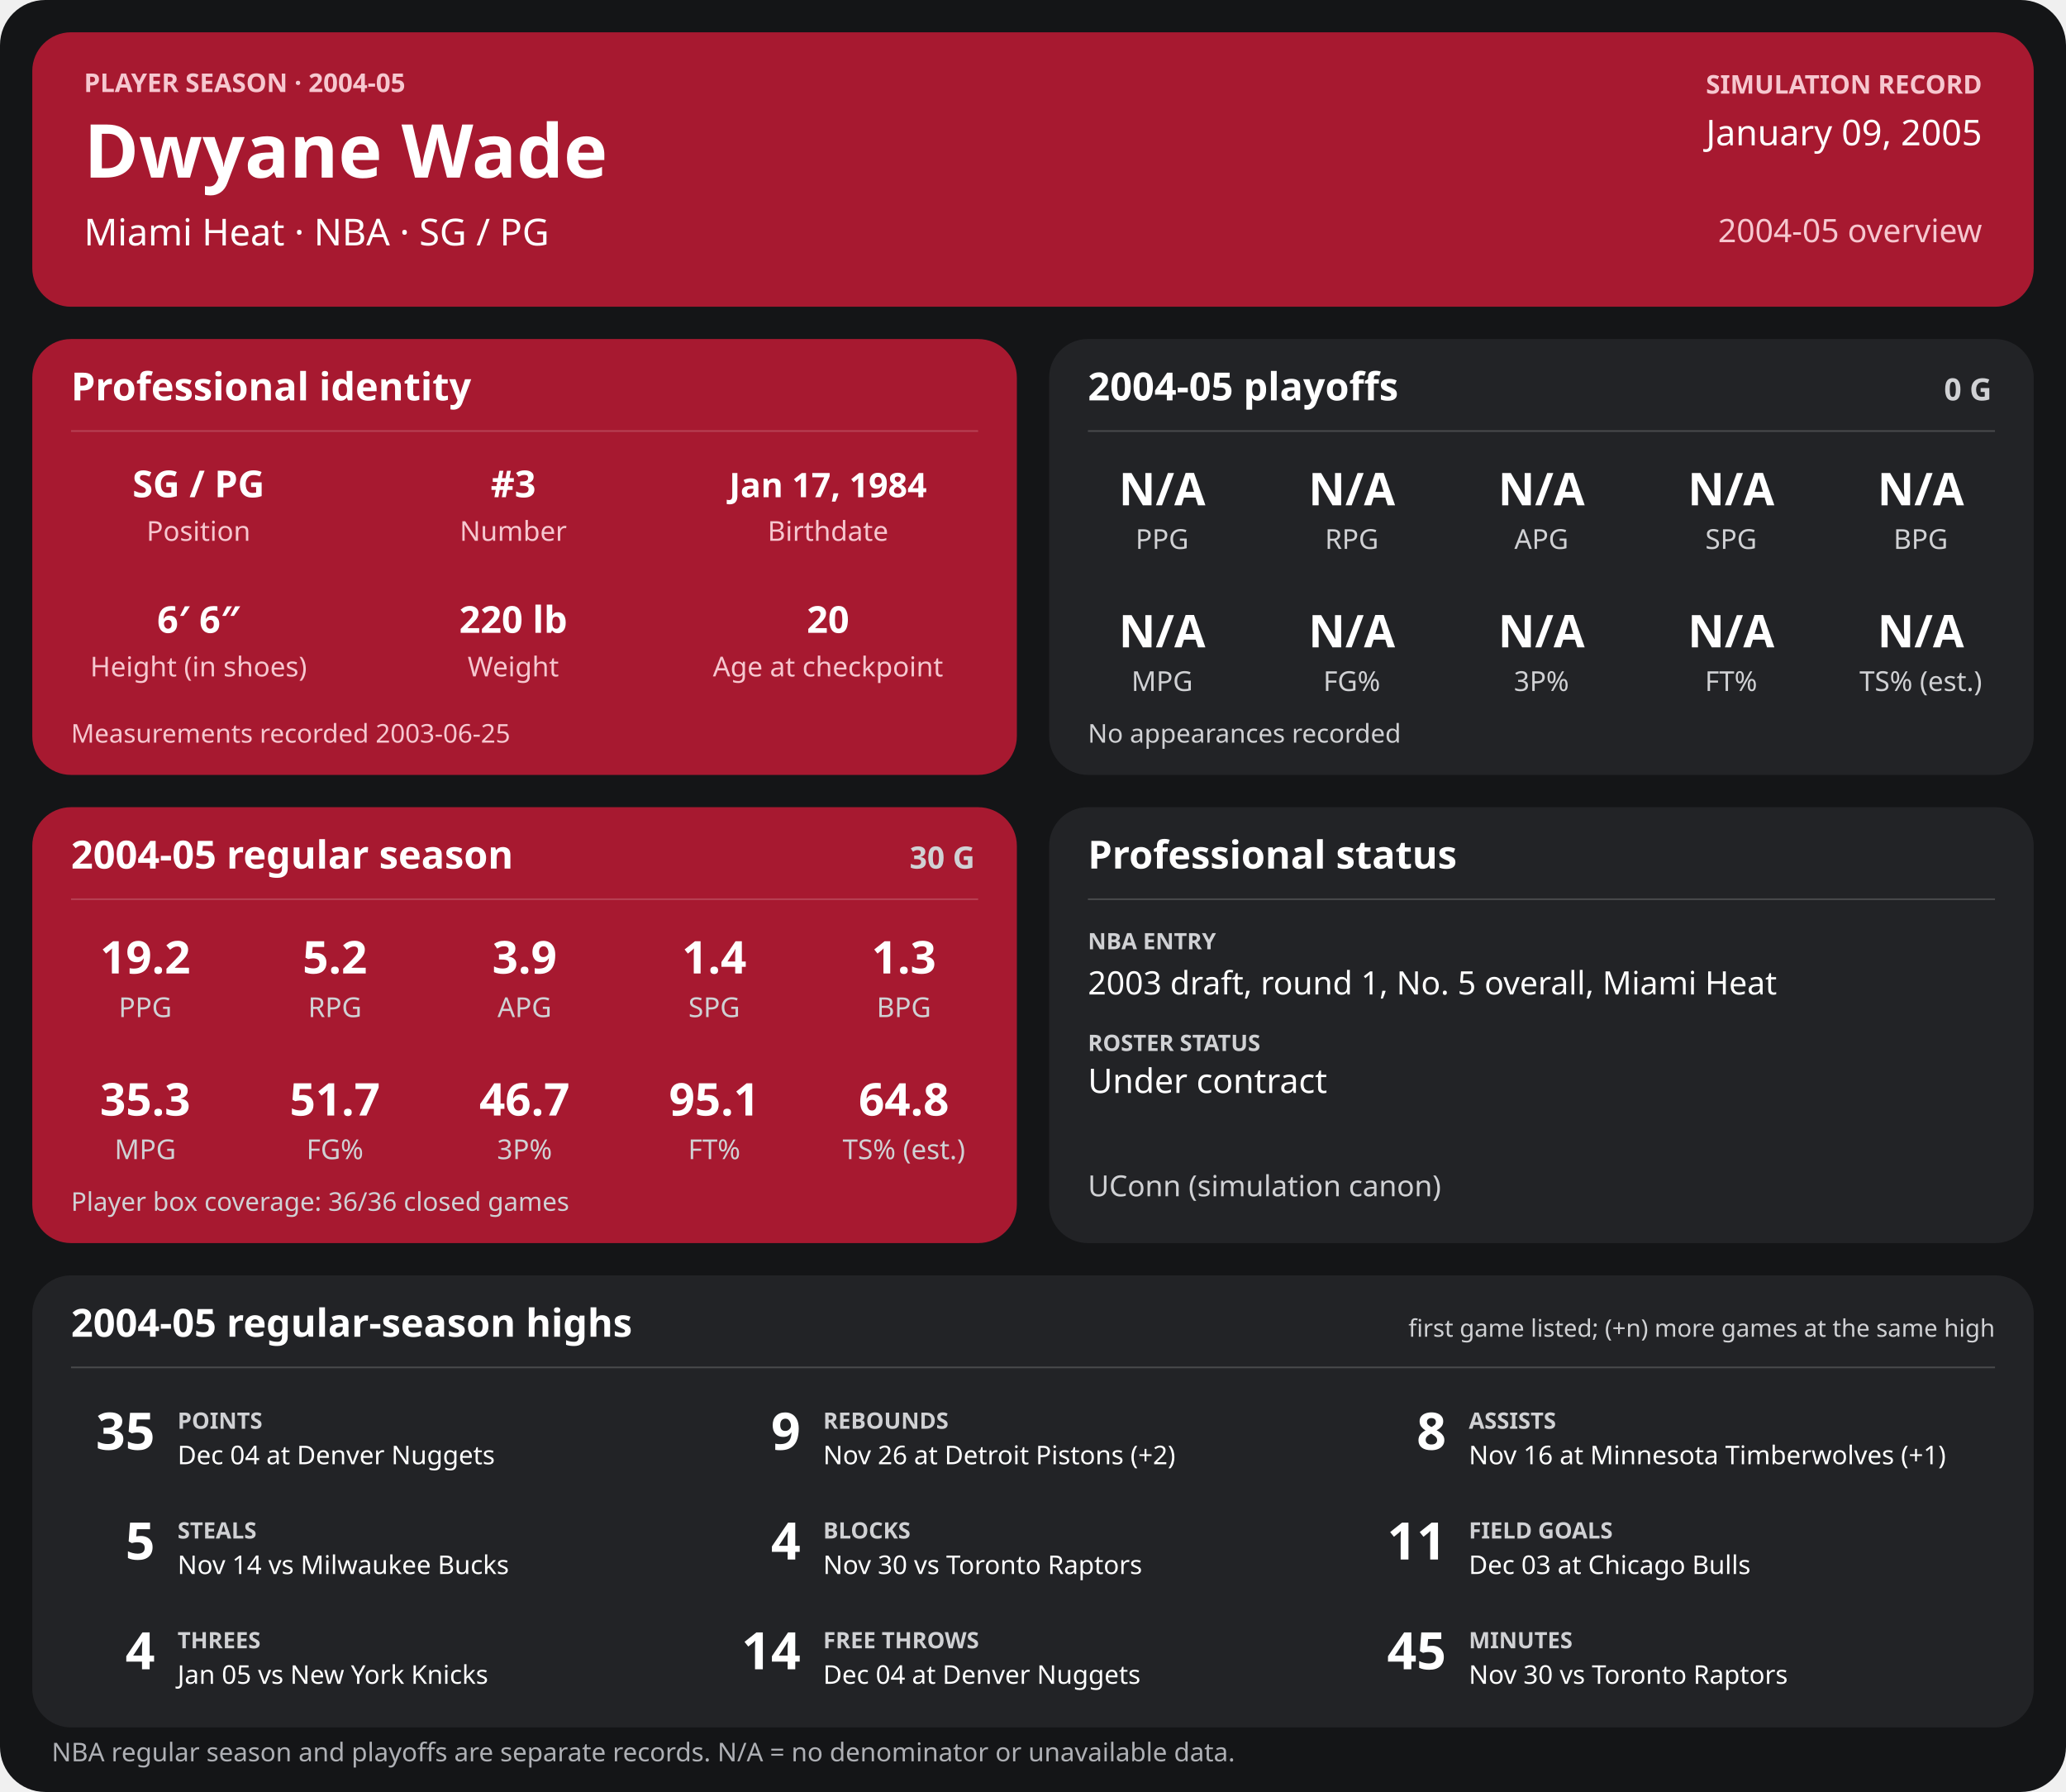
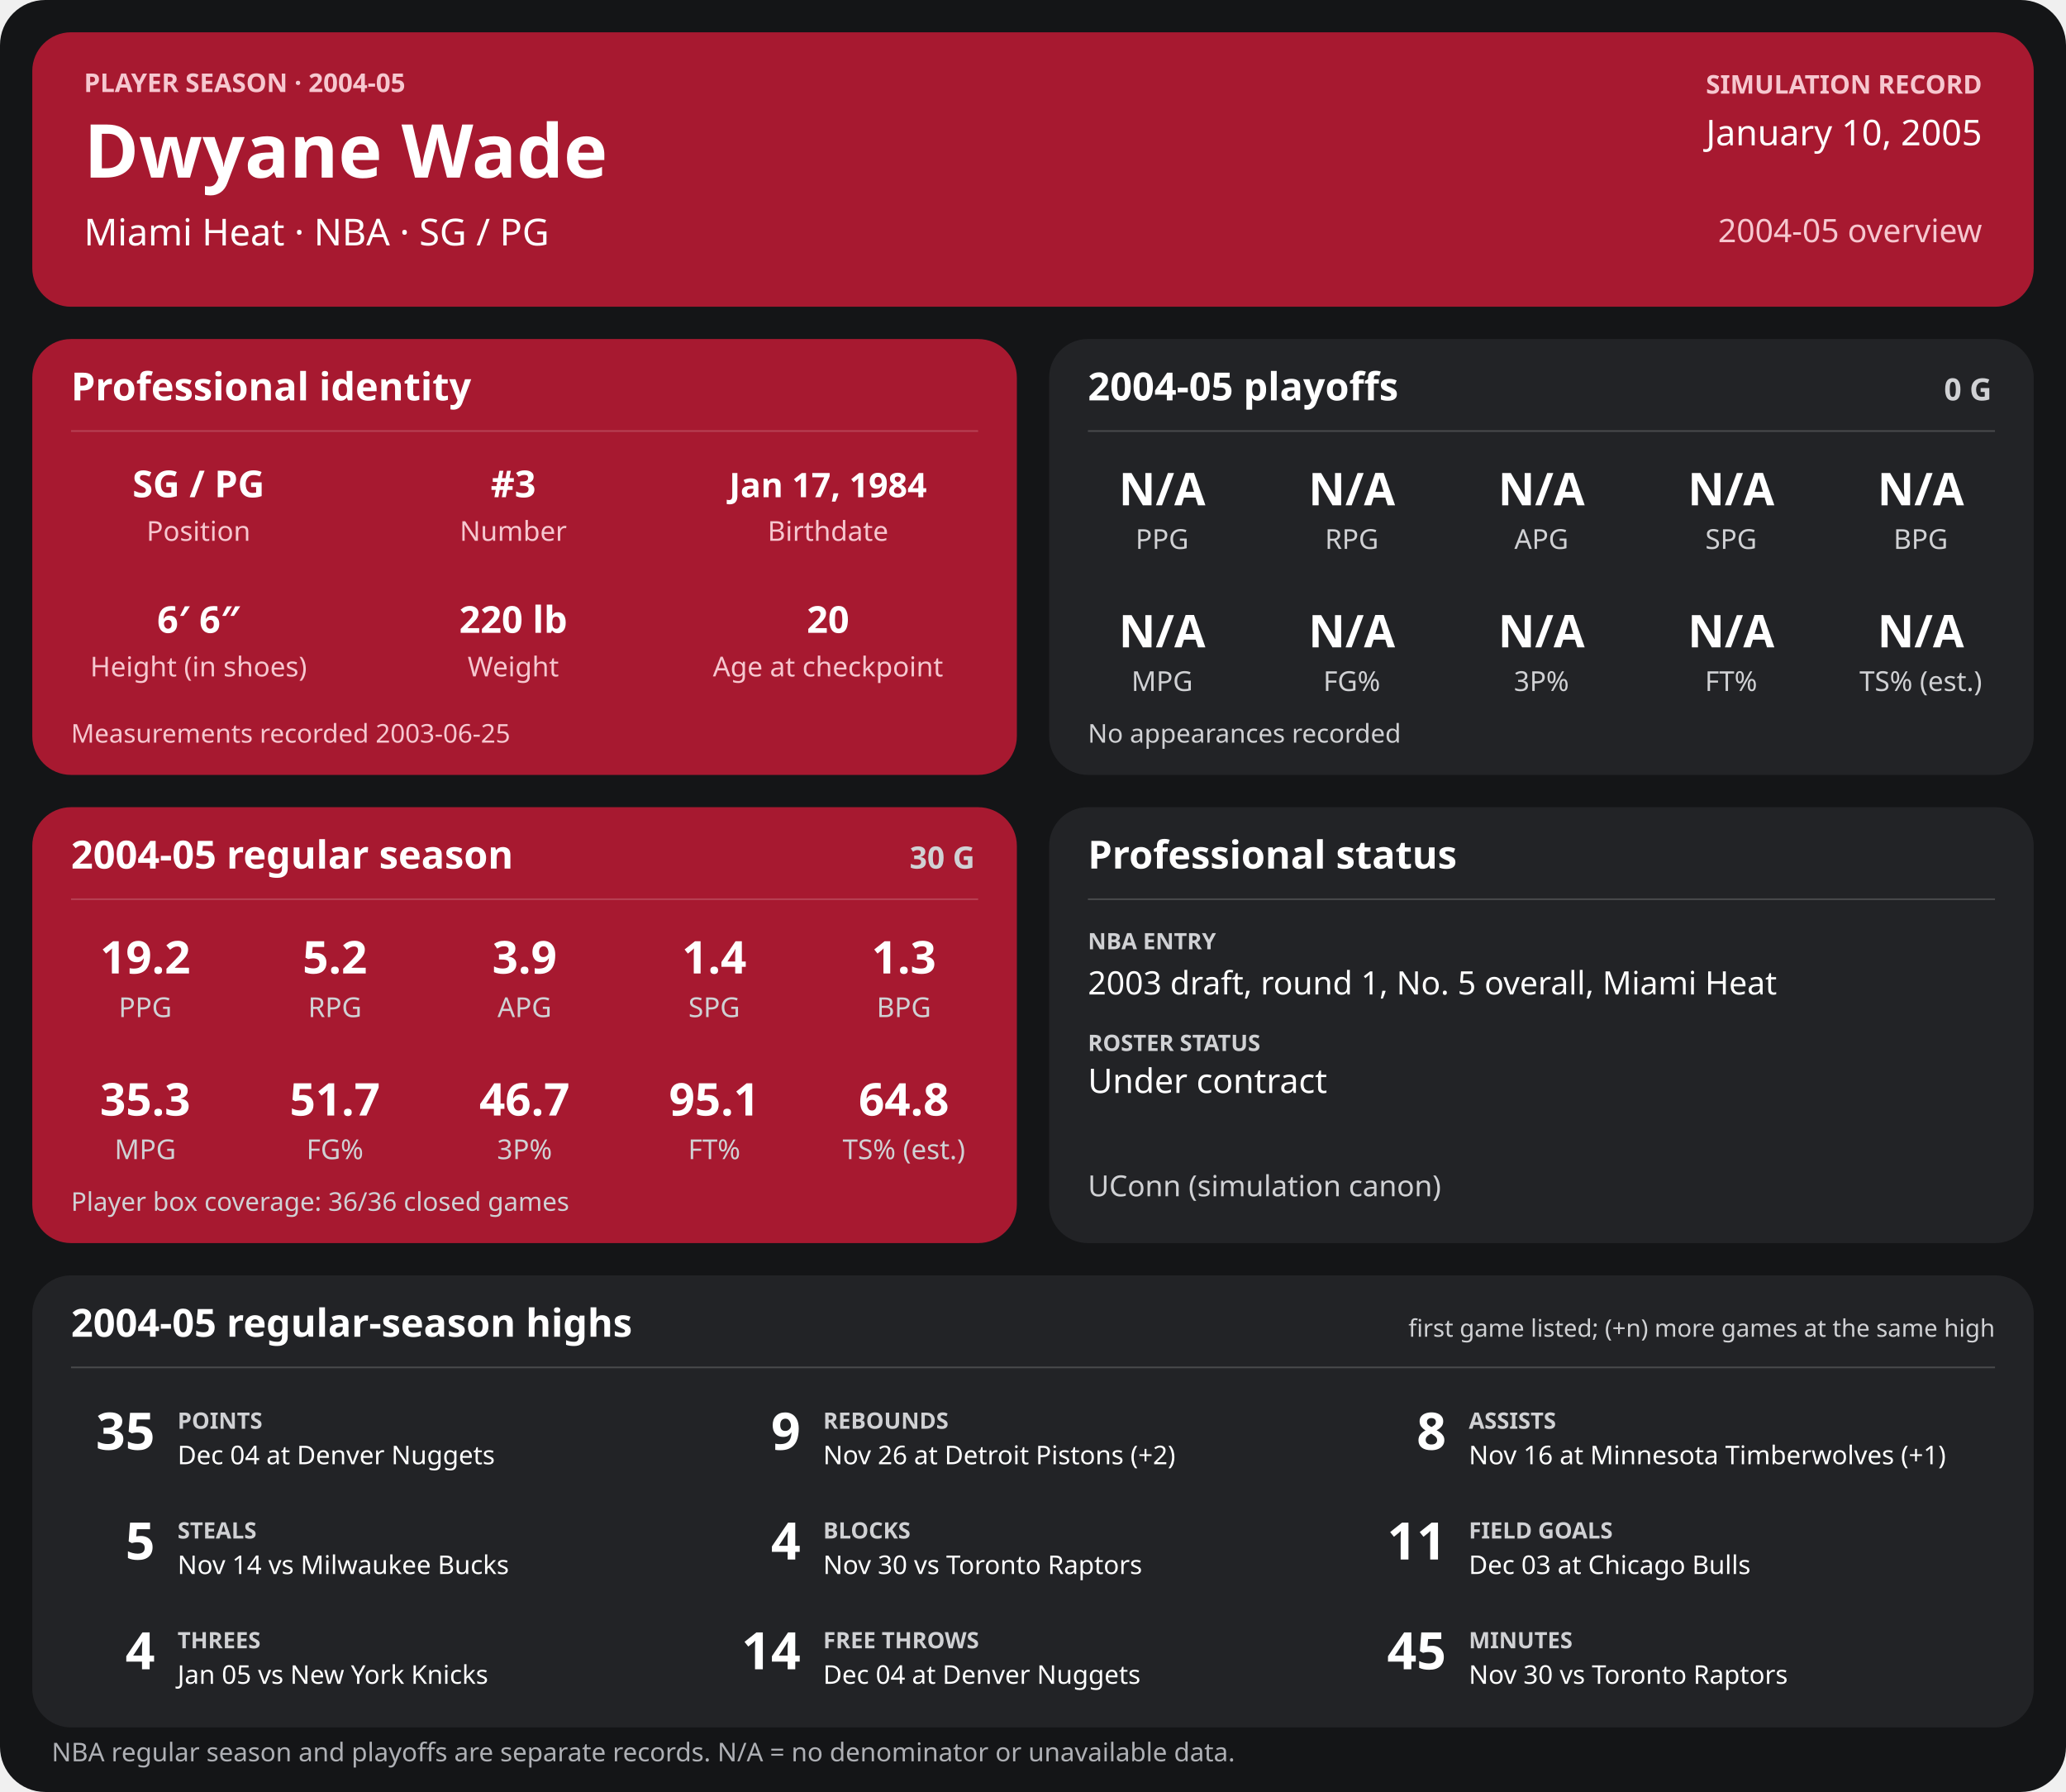
<svg xmlns="http://www.w3.org/2000/svg" width="1280" height="1110" viewBox="0 0 1280 1110" role="img" aria-labelledby="title desc">
  <rect width="1280" height="1110" rx="28" fill="#141517" />
  <g>
    <rect x="20" y="20" width="1240" height="170" rx="24" fill="#a71930" />
    <text x="52" y="57" font-family="sans-serif" fill="#f6c7cf" font-size="16" font-weight="700" text-anchor="start">PLAYER SEASON · 2004-05</text>
    <text x="52" y="110" font-family="sans-serif" fill="#ffffff" font-size="46" font-weight="700" text-anchor="start">Dwyane Wade</text>
    <text x="52" y="152" font-family="sans-serif" fill="#ffffff" font-size="23" font-weight="400" text-anchor="start">Miami Heat  ·  NBA  ·  SG / PG</text>
    <text x="1228" y="58" font-family="sans-serif" fill="#f6c7cf" font-size="16" font-weight="700" text-anchor="end">SIMULATION RECORD</text>
-     <text x="1228" y="90" font-family="sans-serif" fill="#ffffff" font-size="22" font-weight="500" text-anchor="end">January 09, 2005</text>
+     <text x="1228" y="90" font-family="sans-serif" fill="#ffffff" font-size="22" font-weight="500" text-anchor="end">January 10, 2005</text>
    <text x="1228" y="150" font-family="sans-serif" fill="#f6c7cf" font-size="20" font-weight="500" text-anchor="end">2004-05 overview</text>
    <rect x="20" y="210" width="610" height="270" rx="24" fill="#a71930" />
    <text x="44" y="248" font-family="sans-serif" fill="#ffffff" font-size="24" font-weight="700" text-anchor="start">Professional identity</text>
    <line x1="44" y1="267" x2="606" y2="267" stroke="#ffffff" stroke-opacity="0.18" />
    <text x="123" y="308" font-family="sans-serif" fill="#ffffff" font-size="23" font-weight="600" text-anchor="middle">SG / PG</text>
    <text x="123" y="335" font-family="sans-serif" fill="#f6c7cf" font-size="17" font-weight="400" text-anchor="middle">Position</text>
    <text x="318" y="308" font-family="sans-serif" fill="#ffffff" font-size="23" font-weight="600" text-anchor="middle">#3</text>
    <text x="318" y="335" font-family="sans-serif" fill="#f6c7cf" font-size="17" font-weight="400" text-anchor="middle">Number</text>
    <text x="513" y="308" font-family="sans-serif" fill="#ffffff" font-size="21" font-weight="600" text-anchor="middle">Jan 17, 1984</text>
    <text x="513" y="335" font-family="sans-serif" fill="#f6c7cf" font-size="17" font-weight="400" text-anchor="middle">Birthdate</text>
    <text x="123" y="392" font-family="sans-serif" fill="#ffffff" font-size="23" font-weight="600" text-anchor="middle">6′ 6″</text>
    <text x="123" y="419" font-family="sans-serif" fill="#f6c7cf" font-size="17" font-weight="400" text-anchor="middle">Height (in shoes)</text>
    <text x="318" y="392" font-family="sans-serif" fill="#ffffff" font-size="23" font-weight="600" text-anchor="middle">220 lb</text>
    <text x="318" y="419" font-family="sans-serif" fill="#f6c7cf" font-size="17" font-weight="400" text-anchor="middle">Weight</text>
    <text x="513" y="392" font-family="sans-serif" fill="#ffffff" font-size="23" font-weight="600" text-anchor="middle">20</text>
    <text x="513" y="419" font-family="sans-serif" fill="#f6c7cf" font-size="17" font-weight="400" text-anchor="middle">Age at checkpoint</text>
    <text x="44" y="460" font-family="sans-serif" fill="#f6c7cf" font-size="16" font-weight="400" text-anchor="start">Measurements recorded 2003-06-25</text>
    <rect x="650" y="210" width="610" height="270" rx="24" fill="#222326" />
    <text x="674" y="248" font-family="sans-serif" fill="#ffffff" font-size="24" font-weight="700" text-anchor="start">2004-05 playoffs</text>
    <text x="1234" y="248" font-family="sans-serif" fill="#d0d1d4" font-size="19" font-weight="700" text-anchor="end">0 G</text>
    <line x1="674" y1="267" x2="1236" y2="267" stroke="#ffffff" stroke-opacity="0.18" />
    <text x="720.0" y="313" font-family="sans-serif" fill="#ffffff" font-size="28" font-weight="600" text-anchor="middle">N/A</text>
    <text x="720.0" y="340" font-family="sans-serif" fill="#d0d1d4" font-size="17" font-weight="400" text-anchor="middle">PPG</text>
    <text x="837.5" y="313" font-family="sans-serif" fill="#ffffff" font-size="28" font-weight="600" text-anchor="middle">N/A</text>
    <text x="837.5" y="340" font-family="sans-serif" fill="#d0d1d4" font-size="17" font-weight="400" text-anchor="middle">RPG</text>
    <text x="955.0" y="313" font-family="sans-serif" fill="#ffffff" font-size="28" font-weight="600" text-anchor="middle">N/A</text>
    <text x="955.0" y="340" font-family="sans-serif" fill="#d0d1d4" font-size="17" font-weight="400" text-anchor="middle">APG</text>
    <text x="1072.5" y="313" font-family="sans-serif" fill="#ffffff" font-size="28" font-weight="600" text-anchor="middle">N/A</text>
    <text x="1072.5" y="340" font-family="sans-serif" fill="#d0d1d4" font-size="17" font-weight="400" text-anchor="middle">SPG</text>
    <text x="1190.0" y="313" font-family="sans-serif" fill="#ffffff" font-size="28" font-weight="600" text-anchor="middle">N/A</text>
    <text x="1190.0" y="340" font-family="sans-serif" fill="#d0d1d4" font-size="17" font-weight="400" text-anchor="middle">BPG</text>
    <text x="720.0" y="401" font-family="sans-serif" fill="#ffffff" font-size="28" font-weight="600" text-anchor="middle">N/A</text>
    <text x="720.0" y="428" font-family="sans-serif" fill="#d0d1d4" font-size="17" font-weight="400" text-anchor="middle">MPG</text>
    <text x="837.5" y="401" font-family="sans-serif" fill="#ffffff" font-size="28" font-weight="600" text-anchor="middle">N/A</text>
    <text x="837.5" y="428" font-family="sans-serif" fill="#d0d1d4" font-size="17" font-weight="400" text-anchor="middle">FG%</text>
    <text x="955.0" y="401" font-family="sans-serif" fill="#ffffff" font-size="28" font-weight="600" text-anchor="middle">N/A</text>
    <text x="955.0" y="428" font-family="sans-serif" fill="#d0d1d4" font-size="17" font-weight="400" text-anchor="middle">3P%</text>
    <text x="1072.5" y="401" font-family="sans-serif" fill="#ffffff" font-size="28" font-weight="600" text-anchor="middle">N/A</text>
    <text x="1072.5" y="428" font-family="sans-serif" fill="#d0d1d4" font-size="17" font-weight="400" text-anchor="middle">FT%</text>
    <text x="1190.0" y="401" font-family="sans-serif" fill="#ffffff" font-size="28" font-weight="600" text-anchor="middle">N/A</text>
    <text x="1190.0" y="428" font-family="sans-serif" fill="#d0d1d4" font-size="17" font-weight="400" text-anchor="middle">TS% (est.)</text>
    <text x="674" y="460" font-family="sans-serif" fill="#d0d1d4" font-size="16" font-weight="400" text-anchor="start">No appearances recorded</text>
    <rect x="20" y="500" width="610" height="270" rx="24" fill="#a71930" />
    <text x="44" y="538" font-family="sans-serif" fill="#ffffff" font-size="24" font-weight="700" text-anchor="start">2004-05 regular season</text>
    <text x="604" y="538" font-family="sans-serif" fill="#d0d1d4" font-size="19" font-weight="700" text-anchor="end">30 G</text>
    <line x1="44" y1="557" x2="606" y2="557" stroke="#ffffff" stroke-opacity="0.18" />
    <text x="90.0" y="603" font-family="sans-serif" fill="#ffffff" font-size="28" font-weight="600" text-anchor="middle">19.2</text>
    <text x="90.0" y="630" font-family="sans-serif" fill="#d0d1d4" font-size="17" font-weight="400" text-anchor="middle">PPG</text>
    <text x="207.5" y="603" font-family="sans-serif" fill="#ffffff" font-size="28" font-weight="600" text-anchor="middle">5.2</text>
    <text x="207.5" y="630" font-family="sans-serif" fill="#d0d1d4" font-size="17" font-weight="400" text-anchor="middle">RPG</text>
    <text x="325.0" y="603" font-family="sans-serif" fill="#ffffff" font-size="28" font-weight="600" text-anchor="middle">3.9</text>
    <text x="325.0" y="630" font-family="sans-serif" fill="#d0d1d4" font-size="17" font-weight="400" text-anchor="middle">APG</text>
    <text x="442.5" y="603" font-family="sans-serif" fill="#ffffff" font-size="28" font-weight="600" text-anchor="middle">1.4</text>
    <text x="442.5" y="630" font-family="sans-serif" fill="#d0d1d4" font-size="17" font-weight="400" text-anchor="middle">SPG</text>
    <text x="560.0" y="603" font-family="sans-serif" fill="#ffffff" font-size="28" font-weight="600" text-anchor="middle">1.3</text>
    <text x="560.0" y="630" font-family="sans-serif" fill="#d0d1d4" font-size="17" font-weight="400" text-anchor="middle">BPG</text>
    <text x="90.0" y="691" font-family="sans-serif" fill="#ffffff" font-size="28" font-weight="600" text-anchor="middle">35.3</text>
    <text x="90.0" y="718" font-family="sans-serif" fill="#d0d1d4" font-size="17" font-weight="400" text-anchor="middle">MPG</text>
    <text x="207.5" y="691" font-family="sans-serif" fill="#ffffff" font-size="28" font-weight="600" text-anchor="middle">51.7</text>
    <text x="207.5" y="718" font-family="sans-serif" fill="#d0d1d4" font-size="17" font-weight="400" text-anchor="middle">FG%</text>
    <text x="325.0" y="691" font-family="sans-serif" fill="#ffffff" font-size="28" font-weight="600" text-anchor="middle">46.7</text>
    <text x="325.0" y="718" font-family="sans-serif" fill="#d0d1d4" font-size="17" font-weight="400" text-anchor="middle">3P%</text>
    <text x="442.5" y="691" font-family="sans-serif" fill="#ffffff" font-size="28" font-weight="600" text-anchor="middle">95.1</text>
    <text x="442.5" y="718" font-family="sans-serif" fill="#d0d1d4" font-size="17" font-weight="400" text-anchor="middle">FT%</text>
    <text x="560.0" y="691" font-family="sans-serif" fill="#ffffff" font-size="28" font-weight="600" text-anchor="middle">64.8</text>
    <text x="560.0" y="718" font-family="sans-serif" fill="#d0d1d4" font-size="17" font-weight="400" text-anchor="middle">TS% (est.)</text>
    <text x="44" y="750" font-family="sans-serif" fill="#d0d1d4" font-size="16" font-weight="400" text-anchor="start">Player box coverage: 36/36 closed games</text>
    <rect x="650" y="500" width="610" height="270" rx="24" fill="#222326" />
    <text x="674" y="538" font-family="sans-serif" fill="#ffffff" font-size="24" font-weight="700" text-anchor="start">Professional status</text>
    <line x1="674" y1="557" x2="1236" y2="557" stroke="#ffffff" stroke-opacity="0.18" />
    <text x="674" y="588" font-family="sans-serif" fill="#d0d1d4" font-size="14" font-weight="700" text-anchor="start">NBA ENTRY</text>
    <text x="674" y="616" font-family="sans-serif" fill="#ffffff" font-size="20" font-weight="500" text-anchor="start">2003 draft, round 1, No. 5 overall, Miami Heat</text>
    <text x="674" y="651" font-family="sans-serif" fill="#d0d1d4" font-size="14" font-weight="700" text-anchor="start">ROSTER STATUS</text>
    <text x="674" y="677" font-family="sans-serif" fill="#ffffff" font-size="21" font-weight="500" text-anchor="start">Under contract</text>
    <text x="674" y="741" font-family="sans-serif" fill="#d0d1d4" font-size="18" font-weight="400" text-anchor="start">UConn (simulation canon)</text>
    <rect x="20" y="790" width="1240" height="280" rx="24" fill="#222326" />
    <text x="44" y="828" font-family="sans-serif" fill="#ffffff" font-size="24" font-weight="700" text-anchor="start">2004-05 regular-season highs</text>
    <text x="1236" y="828" font-family="sans-serif" fill="#d0d1d4" font-size="15" font-weight="400" text-anchor="end">first game listed; (+n) more games at the same high</text>
    <line x1="44" y1="847" x2="1236" y2="847" stroke="#ffffff" stroke-opacity="0.18" />
    <text x="96" y="898" font-family="sans-serif" fill="#ffffff" font-size="32" font-weight="700" text-anchor="end">35</text>
    <text x="110" y="885" font-family="sans-serif" fill="#d0d1d4" font-size="14" font-weight="700" text-anchor="start">POINTS</text>
    <text x="110" y="907" font-family="sans-serif" fill="#ffffff" font-size="16" font-weight="400" text-anchor="start">Dec 04 at Denver Nuggets</text>
    <text x="496" y="898" font-family="sans-serif" fill="#ffffff" font-size="32" font-weight="700" text-anchor="end">9</text>
    <text x="510" y="885" font-family="sans-serif" fill="#d0d1d4" font-size="14" font-weight="700" text-anchor="start">REBOUNDS</text>
    <text x="510" y="907" font-family="sans-serif" fill="#ffffff" font-size="16" font-weight="400" text-anchor="start">Nov 26 at Detroit Pistons (+2)</text>
    <text x="896" y="898" font-family="sans-serif" fill="#ffffff" font-size="32" font-weight="700" text-anchor="end">8</text>
    <text x="910" y="885" font-family="sans-serif" fill="#d0d1d4" font-size="14" font-weight="700" text-anchor="start">ASSISTS</text>
    <text x="910" y="907" font-family="sans-serif" fill="#ffffff" font-size="16" font-weight="400" text-anchor="start">Nov 16 at Minnesota Timberwolves (+1)</text>
    <text x="96" y="966" font-family="sans-serif" fill="#ffffff" font-size="32" font-weight="700" text-anchor="end">5</text>
    <text x="110" y="953" font-family="sans-serif" fill="#d0d1d4" font-size="14" font-weight="700" text-anchor="start">STEALS</text>
    <text x="110" y="975" font-family="sans-serif" fill="#ffffff" font-size="16" font-weight="400" text-anchor="start">Nov 14 vs Milwaukee Bucks</text>
    <text x="496" y="966" font-family="sans-serif" fill="#ffffff" font-size="32" font-weight="700" text-anchor="end">4</text>
    <text x="510" y="953" font-family="sans-serif" fill="#d0d1d4" font-size="14" font-weight="700" text-anchor="start">BLOCKS</text>
    <text x="510" y="975" font-family="sans-serif" fill="#ffffff" font-size="16" font-weight="400" text-anchor="start">Nov 30 vs Toronto Raptors</text>
    <text x="896" y="966" font-family="sans-serif" fill="#ffffff" font-size="32" font-weight="700" text-anchor="end">11</text>
    <text x="910" y="953" font-family="sans-serif" fill="#d0d1d4" font-size="14" font-weight="700" text-anchor="start">FIELD GOALS</text>
    <text x="910" y="975" font-family="sans-serif" fill="#ffffff" font-size="16" font-weight="400" text-anchor="start">Dec 03 at Chicago Bulls</text>
    <text x="96" y="1034" font-family="sans-serif" fill="#ffffff" font-size="32" font-weight="700" text-anchor="end">4</text>
    <text x="110" y="1021" font-family="sans-serif" fill="#d0d1d4" font-size="14" font-weight="700" text-anchor="start">THREES</text>
    <text x="110" y="1043" font-family="sans-serif" fill="#ffffff" font-size="16" font-weight="400" text-anchor="start">Jan 05 vs New York Knicks</text>
    <text x="496" y="1034" font-family="sans-serif" fill="#ffffff" font-size="32" font-weight="700" text-anchor="end">14</text>
    <text x="510" y="1021" font-family="sans-serif" fill="#d0d1d4" font-size="14" font-weight="700" text-anchor="start">FREE THROWS</text>
    <text x="510" y="1043" font-family="sans-serif" fill="#ffffff" font-size="16" font-weight="400" text-anchor="start">Dec 04 at Denver Nuggets</text>
    <text x="896" y="1034" font-family="sans-serif" fill="#ffffff" font-size="32" font-weight="700" text-anchor="end">45</text>
    <text x="910" y="1021" font-family="sans-serif" fill="#d0d1d4" font-size="14" font-weight="700" text-anchor="start">MINUTES</text>
    <text x="910" y="1043" font-family="sans-serif" fill="#ffffff" font-size="16" font-weight="400" text-anchor="start">Nov 30 vs Toronto Raptors</text>
    <text x="32" y="1091" font-family="sans-serif" fill="#aeb0b5" font-size="16" font-weight="400" text-anchor="start">NBA regular season and playoffs are separate records. N/A = no denominator or unavailable data.</text>
  </g>
</svg>
